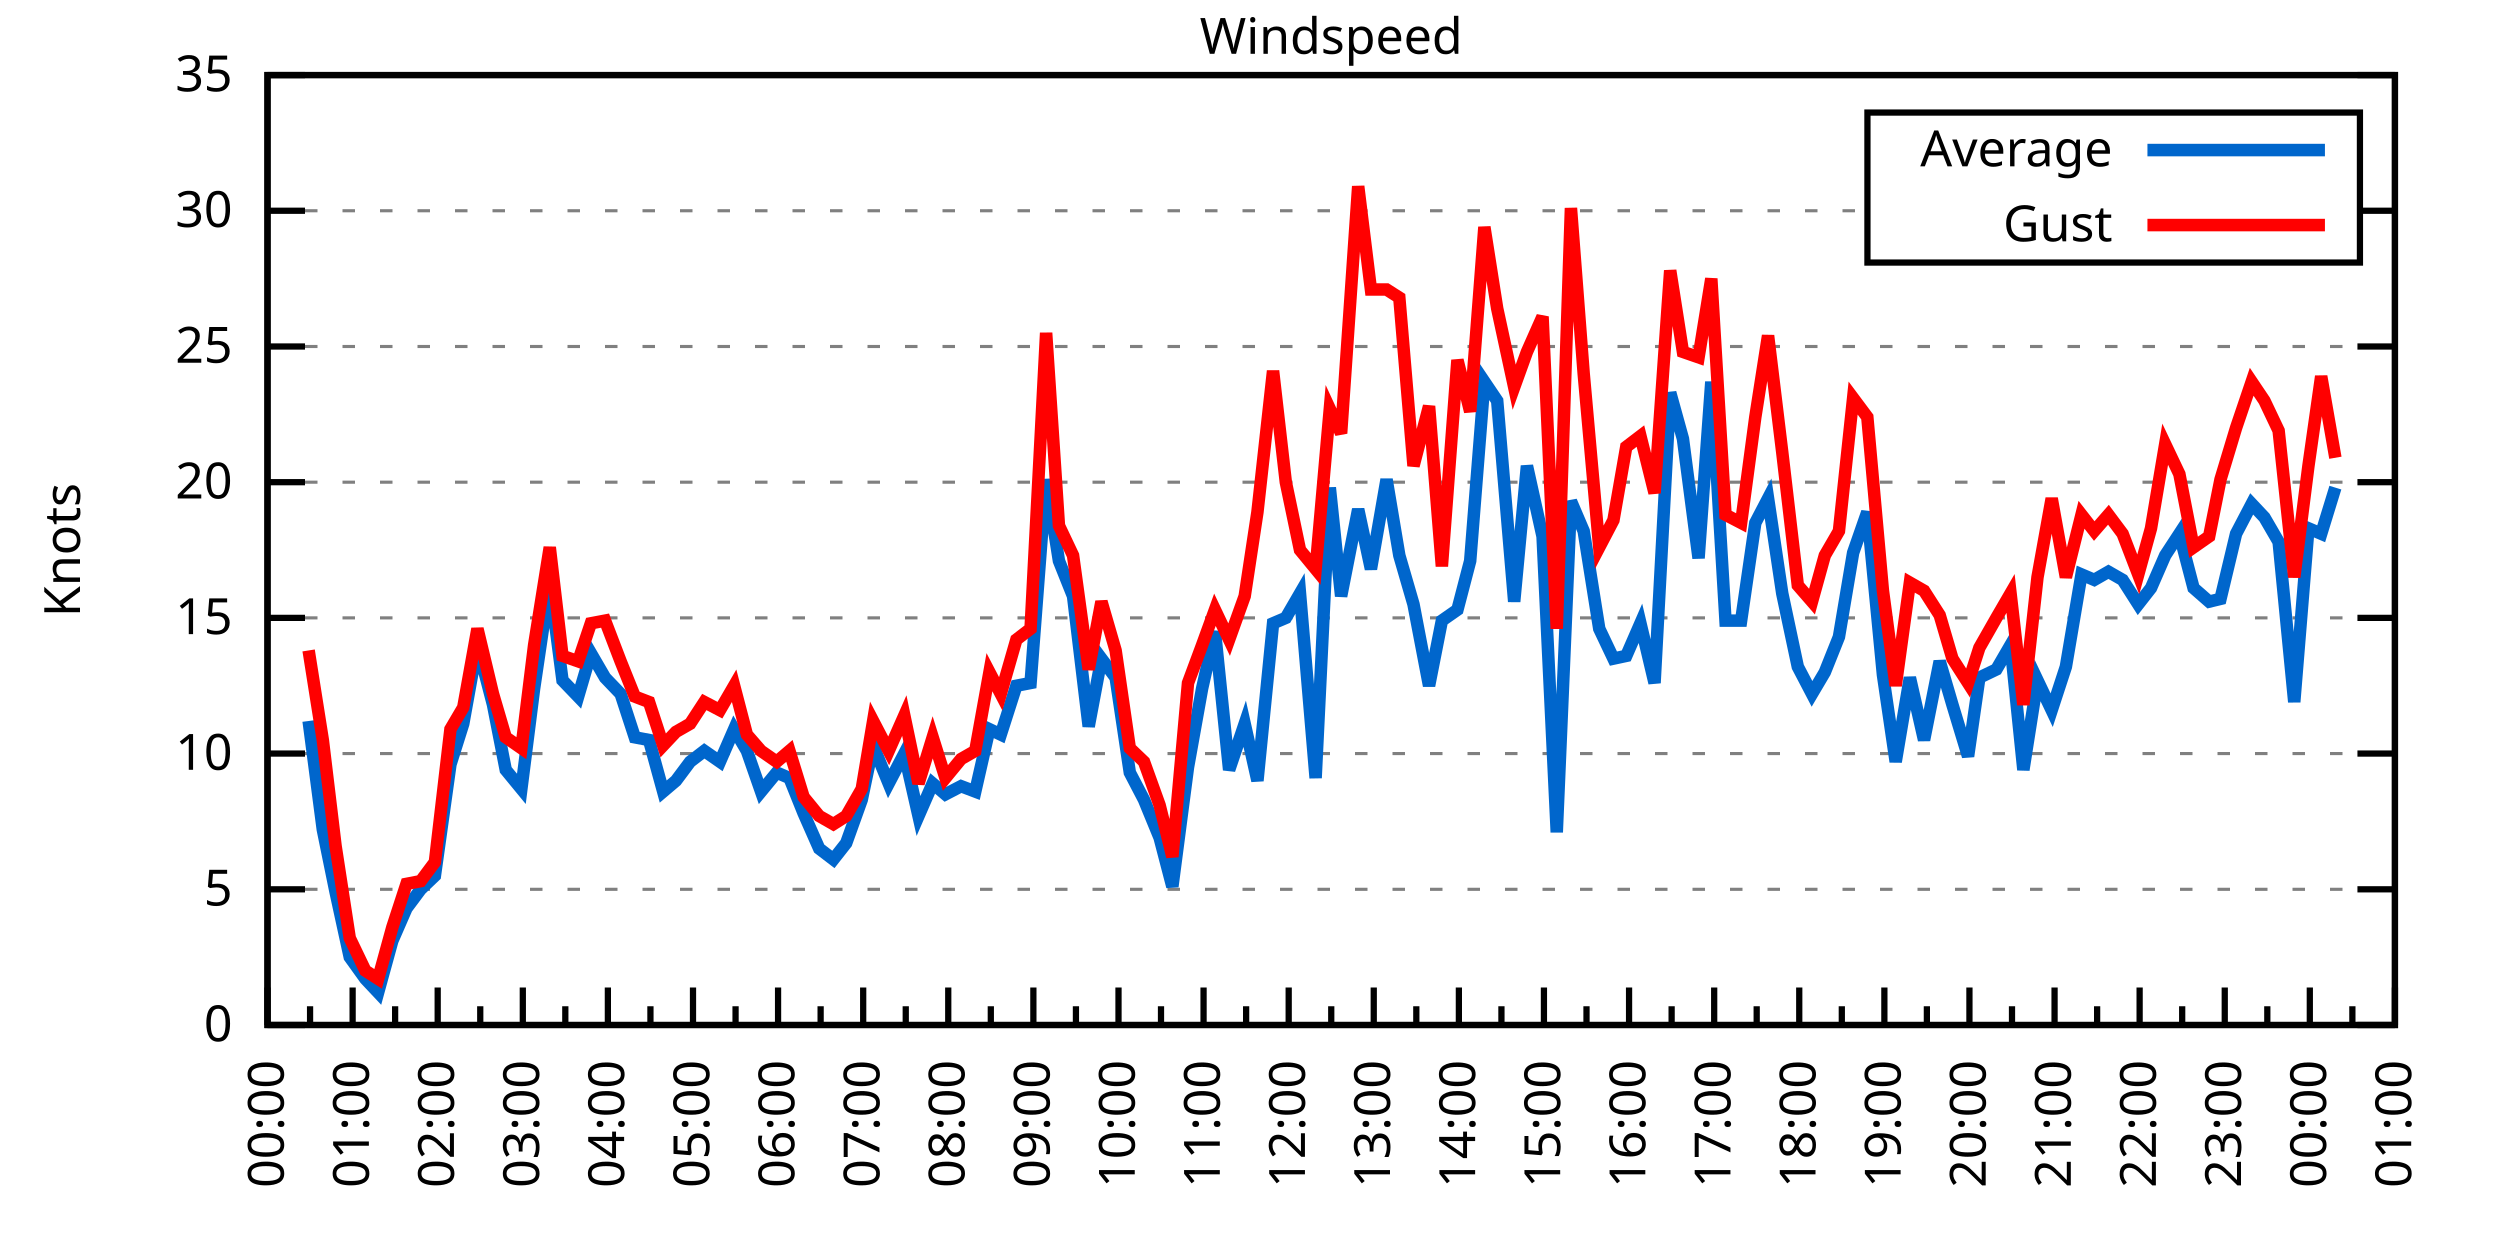
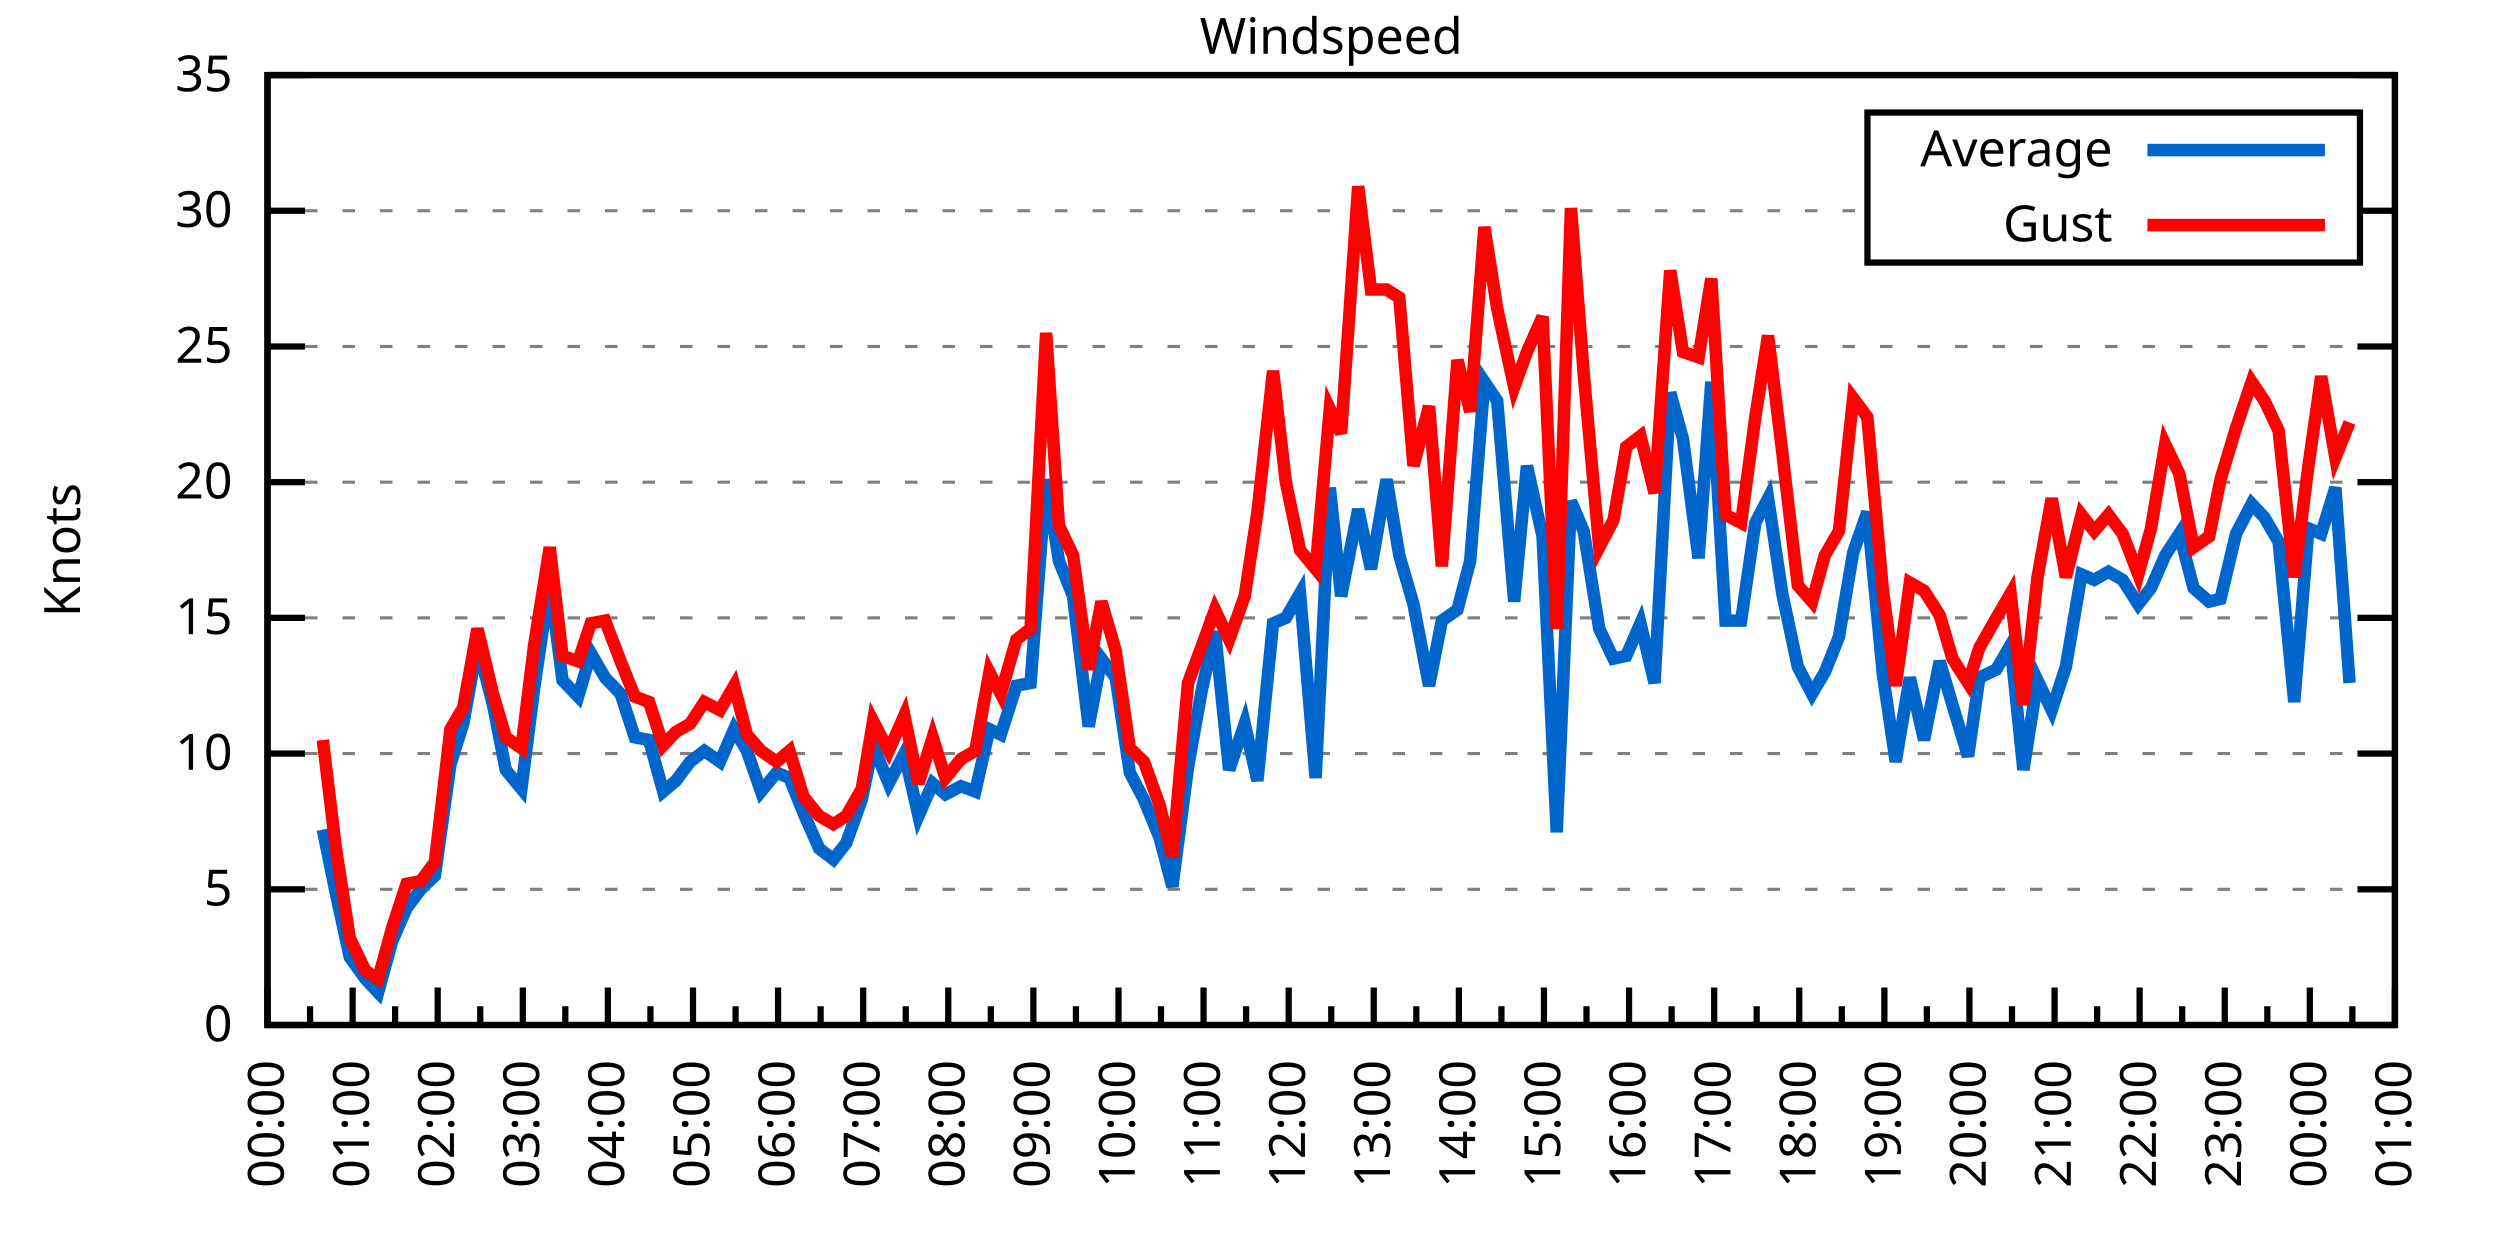
<svg xmlns="http://www.w3.org/2000/svg" xmlns:xlink="http://www.w3.org/1999/xlink" width="400" height="200" viewBox="0 0 400 200">
  <g id="gnuplot_canvas">
    <rect x="0" y="0" width="400" height="200" fill="none" />
    <defs>
      <circle id="gpDot" r="0.5" stroke-width="0.5" stroke="currentColor" />
      <path id="gpPt0" stroke-width="0.333" stroke="currentColor" d="M-1,0 h2 M0,-1 v2" />
      <path id="gpPt1" stroke-width="0.333" stroke="currentColor" d="M-1,-1 L1,1 M1,-1 L-1,1" />
      <path id="gpPt2" stroke-width="0.333" stroke="currentColor" d="M-1,0 L1,0 M0,-1 L0,1 M-1,-1 L1,1 M-1,1 L1,-1" />
      <rect id="gpPt3" stroke-width="0.333" stroke="currentColor" x="-1" y="-1" width="2" height="2" />
      <rect id="gpPt4" stroke-width="0.333" stroke="currentColor" fill="currentColor" x="-1" y="-1" width="2" height="2" />
      <circle id="gpPt5" stroke-width="0.333" stroke="currentColor" cx="0" cy="0" r="1" />
      <use xlink:href="#gpPt5" id="gpPt6" fill="currentColor" stroke="none" />
      <path id="gpPt7" stroke-width="0.333" stroke="currentColor" d="M0,-1.33 L-1.33,0.67 L1.33,0.67 z" />
      <use xlink:href="#gpPt7" id="gpPt8" fill="currentColor" stroke="none" />
      <use xlink:href="#gpPt7" id="gpPt9" stroke="currentColor" transform="rotate(180)" />
      <use xlink:href="#gpPt9" id="gpPt10" fill="currentColor" stroke="none" />
      <use xlink:href="#gpPt3" id="gpPt11" stroke="currentColor" transform="rotate(45)" />
      <use xlink:href="#gpPt11" id="gpPt12" fill="currentColor" stroke="none" />
      <path id="gpPt13" stroke-width="0.333" stroke="currentColor" d="M0,1.330 L1.265,0.411 L0.782,-1.067 L-0.782,-1.076 L-1.265,0.411 z" />
      <use xlink:href="#gpPt13" id="gpPt14" fill="currentColor" stroke="none" />
      <filter id="textbox" filterUnits="objectBoundingBox" x="0" y="0" height="1" width="1">
        <feFlood flood-color="white" flood-opacity="1" result="bgnd" />
        <feComposite in="SourceGraphic" in2="bgnd" operator="atop" />
      </filter>
      <filter id="greybox" filterUnits="objectBoundingBox" x="0" y="0" height="1" width="1">
        <feFlood flood-color="lightgrey" flood-opacity="1" result="grey" />
        <feComposite in="SourceGraphic" in2="grey" operator="atop" />
      </filter>
    </defs>
    <g fill="none" color="white" stroke="currentColor" stroke-width="1.00" stroke-linecap="butt" stroke-linejoin="miter">
</g>
    <g fill="none" color="black" stroke="currentColor" stroke-width="1.00" stroke-linecap="butt" stroke-linejoin="miter">
      <g stroke="none" shape-rendering="crispEdges">
        <polygon fill="rgb(255, 255, 255)" points="42.80,164.00 383.18,164.00 383.18,12.02 42.80,12.02 " />
      </g>
    </g>
    <g fill="none" color="black" stroke="currentColor" stroke-width="1.00" stroke-linecap="butt" stroke-linejoin="miter">
</g>
    <g fill="none" color="black" stroke="black" stroke-width="0.50" stroke-linecap="butt" stroke-linejoin="miter">
</g>
    <g fill="none" color="gray" stroke="currentColor" stroke-width="0.50" stroke-linecap="butt" stroke-linejoin="miter">
      <path stroke="gray" stroke-dasharray="2,4" class="gridline" d="M42.80,164.00 L383.19,164.00  " />
    </g>
    <g fill="none" color="gray" stroke="gray" stroke-width="1.00" stroke-linecap="butt" stroke-linejoin="miter">
</g>
    <g fill="none" color="black" stroke="currentColor" stroke-width="1.00" stroke-linecap="butt" stroke-linejoin="miter">
      <path stroke="black" d="M42.80,164.00 L48.80,164.00 M383.19,164.00 L377.19,164.00  " />
      <g transform="translate(37.20,166.60)" stroke="none" fill="black" font-family="Sans" font-size="8.00" text-anchor="end">
        <text>
          <tspan font-family="Sans"> 0</tspan>
        </text>
      </g>
    </g>
    <g fill="none" color="black" stroke="currentColor" stroke-width="1.00" stroke-linecap="butt" stroke-linejoin="miter">
</g>
    <g fill="none" color="black" stroke="black" stroke-width="0.50" stroke-linecap="butt" stroke-linejoin="miter">
</g>
    <g fill="none" color="gray" stroke="currentColor" stroke-width="0.50" stroke-linecap="butt" stroke-linejoin="miter">
      <path stroke="gray" stroke-dasharray="2,4" class="gridline" d="M42.80,142.29 L383.19,142.29  " />
    </g>
    <g fill="none" color="gray" stroke="gray" stroke-width="1.00" stroke-linecap="butt" stroke-linejoin="miter">
</g>
    <g fill="none" color="black" stroke="currentColor" stroke-width="1.00" stroke-linecap="butt" stroke-linejoin="miter">
      <path stroke="black" d="M42.80,142.29 L48.80,142.29 M383.19,142.29 L377.19,142.29  " />
      <g transform="translate(37.20,144.89)" stroke="none" fill="black" font-family="Sans" font-size="8.00" text-anchor="end">
        <text>
          <tspan font-family="Sans"> 5</tspan>
        </text>
      </g>
    </g>
    <g fill="none" color="black" stroke="currentColor" stroke-width="1.00" stroke-linecap="butt" stroke-linejoin="miter">
</g>
    <g fill="none" color="black" stroke="black" stroke-width="0.50" stroke-linecap="butt" stroke-linejoin="miter">
</g>
    <g fill="none" color="gray" stroke="currentColor" stroke-width="0.50" stroke-linecap="butt" stroke-linejoin="miter">
      <path stroke="gray" stroke-dasharray="2,4" class="gridline" d="M42.80,120.57 L383.19,120.57  " />
    </g>
    <g fill="none" color="gray" stroke="gray" stroke-width="1.00" stroke-linecap="butt" stroke-linejoin="miter">
</g>
    <g fill="none" color="black" stroke="currentColor" stroke-width="1.00" stroke-linecap="butt" stroke-linejoin="miter">
      <path stroke="black" d="M42.80,120.57 L48.80,120.57 M383.19,120.57 L377.19,120.57  " />
      <g transform="translate(37.20,123.17)" stroke="none" fill="black" font-family="Sans" font-size="8.00" text-anchor="end">
        <text>
          <tspan font-family="Sans"> 10</tspan>
        </text>
      </g>
    </g>
    <g fill="none" color="black" stroke="currentColor" stroke-width="1.00" stroke-linecap="butt" stroke-linejoin="miter">
</g>
    <g fill="none" color="black" stroke="black" stroke-width="0.50" stroke-linecap="butt" stroke-linejoin="miter">
</g>
    <g fill="none" color="gray" stroke="currentColor" stroke-width="0.50" stroke-linecap="butt" stroke-linejoin="miter">
      <path stroke="gray" stroke-dasharray="2,4" class="gridline" d="M42.80,98.86 L383.19,98.86  " />
    </g>
    <g fill="none" color="gray" stroke="gray" stroke-width="1.00" stroke-linecap="butt" stroke-linejoin="miter">
</g>
    <g fill="none" color="black" stroke="currentColor" stroke-width="1.00" stroke-linecap="butt" stroke-linejoin="miter">
      <path stroke="black" d="M42.80,98.86 L48.80,98.86 M383.19,98.86 L377.19,98.86  " />
      <g transform="translate(37.20,101.46)" stroke="none" fill="black" font-family="Sans" font-size="8.00" text-anchor="end">
        <text>
          <tspan font-family="Sans"> 15</tspan>
        </text>
      </g>
    </g>
    <g fill="none" color="black" stroke="currentColor" stroke-width="1.00" stroke-linecap="butt" stroke-linejoin="miter">
</g>
    <g fill="none" color="black" stroke="black" stroke-width="0.50" stroke-linecap="butt" stroke-linejoin="miter">
</g>
    <g fill="none" color="gray" stroke="currentColor" stroke-width="0.50" stroke-linecap="butt" stroke-linejoin="miter">
      <path stroke="gray" stroke-dasharray="2,4" class="gridline" d="M42.80,77.15 L383.19,77.15  " />
    </g>
    <g fill="none" color="gray" stroke="gray" stroke-width="1.00" stroke-linecap="butt" stroke-linejoin="miter">
</g>
    <g fill="none" color="black" stroke="currentColor" stroke-width="1.00" stroke-linecap="butt" stroke-linejoin="miter">
      <path stroke="black" d="M42.80,77.15 L48.80,77.15 M383.19,77.15 L377.19,77.15  " />
      <g transform="translate(37.20,79.75)" stroke="none" fill="black" font-family="Sans" font-size="8.00" text-anchor="end">
        <text>
          <tspan font-family="Sans"> 20</tspan>
        </text>
      </g>
    </g>
    <g fill="none" color="black" stroke="currentColor" stroke-width="1.00" stroke-linecap="butt" stroke-linejoin="miter">
</g>
    <g fill="none" color="black" stroke="black" stroke-width="0.50" stroke-linecap="butt" stroke-linejoin="miter">
</g>
    <g fill="none" color="gray" stroke="currentColor" stroke-width="0.50" stroke-linecap="butt" stroke-linejoin="miter">
      <path stroke="gray" stroke-dasharray="2,4" class="gridline" d="M42.80,55.44 L383.19,55.44  " />
    </g>
    <g fill="none" color="gray" stroke="gray" stroke-width="1.00" stroke-linecap="butt" stroke-linejoin="miter">
</g>
    <g fill="none" color="black" stroke="currentColor" stroke-width="1.00" stroke-linecap="butt" stroke-linejoin="miter">
      <path stroke="black" d="M42.80,55.44 L48.80,55.44 M383.19,55.44 L377.19,55.44  " />
      <g transform="translate(37.20,58.04)" stroke="none" fill="black" font-family="Sans" font-size="8.00" text-anchor="end">
        <text>
          <tspan font-family="Sans"> 25</tspan>
        </text>
      </g>
    </g>
    <g fill="none" color="black" stroke="currentColor" stroke-width="1.00" stroke-linecap="butt" stroke-linejoin="miter">
</g>
    <g fill="none" color="black" stroke="black" stroke-width="0.50" stroke-linecap="butt" stroke-linejoin="miter">
</g>
    <g fill="none" color="gray" stroke="currentColor" stroke-width="0.50" stroke-linecap="butt" stroke-linejoin="miter">
      <path stroke="gray" stroke-dasharray="2,4" class="gridline" d="M42.80,33.72 L298.79,33.72 M377.59,33.72 L383.19,33.72  " />
    </g>
    <g fill="none" color="gray" stroke="gray" stroke-width="1.00" stroke-linecap="butt" stroke-linejoin="miter">
</g>
    <g fill="none" color="black" stroke="currentColor" stroke-width="1.00" stroke-linecap="butt" stroke-linejoin="miter">
      <path stroke="black" d="M42.80,33.72 L48.80,33.72 M383.19,33.72 L377.19,33.72  " />
      <g transform="translate(37.20,36.32)" stroke="none" fill="black" font-family="Sans" font-size="8.00" text-anchor="end">
        <text>
          <tspan font-family="Sans"> 30</tspan>
        </text>
      </g>
    </g>
    <g fill="none" color="black" stroke="currentColor" stroke-width="1.00" stroke-linecap="butt" stroke-linejoin="miter">
</g>
    <g fill="none" color="black" stroke="black" stroke-width="0.50" stroke-linecap="butt" stroke-linejoin="miter">
</g>
    <g fill="none" color="gray" stroke="currentColor" stroke-width="0.50" stroke-linecap="butt" stroke-linejoin="miter">
      <path stroke="gray" stroke-dasharray="2,4" class="gridline" d="M42.80,12.01 L383.19,12.01  " />
    </g>
    <g fill="none" color="gray" stroke="gray" stroke-width="1.00" stroke-linecap="butt" stroke-linejoin="miter">
</g>
    <g fill="none" color="black" stroke="currentColor" stroke-width="1.00" stroke-linecap="butt" stroke-linejoin="miter">
      <path stroke="black" d="M42.80,12.01 L48.80,12.01 M383.19,12.01 L377.19,12.01  " />
      <g transform="translate(37.20,14.61)" stroke="none" fill="black" font-family="Sans" font-size="8.00" text-anchor="end">
        <text>
          <tspan font-family="Sans"> 35</tspan>
        </text>
      </g>
    </g>
    <g fill="none" color="black" stroke="currentColor" stroke-width="1.00" stroke-linecap="butt" stroke-linejoin="miter">
      <path stroke="black" d="M42.80,164.00 L42.80,158.00  " />
      <g transform="translate(45.40,169.60) rotate(270)" stroke="none" fill="black" font-family="Sans" font-size="8.00" text-anchor="end">
        <text>
          <tspan font-family="Sans">00:00</tspan>
        </text>
      </g>
    </g>
    <g fill="none" color="black" stroke="currentColor" stroke-width="1.00" stroke-linecap="butt" stroke-linejoin="miter">
      <path stroke="black" d="M49.61,164.00 L49.61,161.00 M56.42,164.00 L56.42,158.00  " />
      <g transform="translate(59.02,169.60) rotate(270)" stroke="none" fill="black" font-family="Sans" font-size="8.00" text-anchor="end">
        <text>
          <tspan font-family="Sans">01:00</tspan>
        </text>
      </g>
    </g>
    <g fill="none" color="black" stroke="currentColor" stroke-width="1.00" stroke-linecap="butt" stroke-linejoin="miter">
      <path stroke="black" d="M63.22,164.00 L63.22,161.00 M70.03,164.00 L70.03,158.00  " />
      <g transform="translate(72.63,169.60) rotate(270)" stroke="none" fill="black" font-family="Sans" font-size="8.00" text-anchor="end">
        <text>
          <tspan font-family="Sans">02:00</tspan>
        </text>
      </g>
    </g>
    <g fill="none" color="black" stroke="currentColor" stroke-width="1.00" stroke-linecap="butt" stroke-linejoin="miter">
      <path stroke="black" d="M76.84,164.00 L76.84,161.00 M83.65,164.00 L83.65,158.00  " />
      <g transform="translate(86.25,169.60) rotate(270)" stroke="none" fill="black" font-family="Sans" font-size="8.00" text-anchor="end">
        <text>
          <tspan font-family="Sans">03:00</tspan>
        </text>
      </g>
    </g>
    <g fill="none" color="black" stroke="currentColor" stroke-width="1.00" stroke-linecap="butt" stroke-linejoin="miter">
      <path stroke="black" d="M90.45,164.00 L90.45,161.00 M97.26,164.00 L97.26,158.00  " />
      <g transform="translate(99.86,169.60) rotate(270)" stroke="none" fill="black" font-family="Sans" font-size="8.00" text-anchor="end">
        <text>
          <tspan font-family="Sans">04:00</tspan>
        </text>
      </g>
    </g>
    <g fill="none" color="black" stroke="currentColor" stroke-width="1.00" stroke-linecap="butt" stroke-linejoin="miter">
      <path stroke="black" d="M104.07,164.00 L104.07,161.00 M110.88,164.00 L110.88,158.00  " />
      <g transform="translate(113.48,169.60) rotate(270)" stroke="none" fill="black" font-family="Sans" font-size="8.00" text-anchor="end">
        <text>
          <tspan font-family="Sans">05:00</tspan>
        </text>
      </g>
    </g>
    <g fill="none" color="black" stroke="currentColor" stroke-width="1.00" stroke-linecap="butt" stroke-linejoin="miter">
      <path stroke="black" d="M117.69,164.00 L117.69,161.00 M124.49,164.00 L124.49,158.00  " />
      <g transform="translate(127.09,169.60) rotate(270)" stroke="none" fill="black" font-family="Sans" font-size="8.00" text-anchor="end">
        <text>
          <tspan font-family="Sans">06:00</tspan>
        </text>
      </g>
    </g>
    <g fill="none" color="black" stroke="currentColor" stroke-width="1.00" stroke-linecap="butt" stroke-linejoin="miter">
      <path stroke="black" d="M131.30,164.00 L131.30,161.00 M138.11,164.00 L138.11,158.00  " />
      <g transform="translate(140.71,169.60) rotate(270)" stroke="none" fill="black" font-family="Sans" font-size="8.00" text-anchor="end">
        <text>
          <tspan font-family="Sans">07:00</tspan>
        </text>
      </g>
    </g>
    <g fill="none" color="black" stroke="currentColor" stroke-width="1.00" stroke-linecap="butt" stroke-linejoin="miter">
      <path stroke="black" d="M144.92,164.00 L144.92,161.00 M151.72,164.00 L151.72,158.00  " />
      <g transform="translate(154.32,169.60) rotate(270)" stroke="none" fill="black" font-family="Sans" font-size="8.00" text-anchor="end">
        <text>
          <tspan font-family="Sans">08:00</tspan>
        </text>
      </g>
    </g>
    <g fill="none" color="black" stroke="currentColor" stroke-width="1.00" stroke-linecap="butt" stroke-linejoin="miter">
      <path stroke="black" d="M158.53,164.00 L158.53,161.00 M165.34,164.00 L165.34,158.00  " />
      <g transform="translate(167.94,169.60) rotate(270)" stroke="none" fill="black" font-family="Sans" font-size="8.00" text-anchor="end">
        <text>
          <tspan font-family="Sans">09:00</tspan>
        </text>
      </g>
    </g>
    <g fill="none" color="black" stroke="currentColor" stroke-width="1.00" stroke-linecap="butt" stroke-linejoin="miter">
      <path stroke="black" d="M172.15,164.00 L172.15,161.00 M178.96,164.00 L178.96,158.00  " />
      <g transform="translate(181.56,169.60) rotate(270)" stroke="none" fill="black" font-family="Sans" font-size="8.00" text-anchor="end">
        <text>
          <tspan font-family="Sans">10:00</tspan>
        </text>
      </g>
    </g>
    <g fill="none" color="black" stroke="currentColor" stroke-width="1.00" stroke-linecap="butt" stroke-linejoin="miter">
      <path stroke="black" d="M185.76,164.00 L185.76,161.00 M192.57,164.00 L192.57,158.00  " />
      <g transform="translate(195.17,169.60) rotate(270)" stroke="none" fill="black" font-family="Sans" font-size="8.00" text-anchor="end">
        <text>
          <tspan font-family="Sans">11:00</tspan>
        </text>
      </g>
    </g>
    <g fill="none" color="black" stroke="currentColor" stroke-width="1.00" stroke-linecap="butt" stroke-linejoin="miter">
      <path stroke="black" d="M199.38,164.00 L199.38,161.00 M206.19,164.00 L206.19,158.00  " />
      <g transform="translate(208.79,169.60) rotate(270)" stroke="none" fill="black" font-family="Sans" font-size="8.00" text-anchor="end">
        <text>
          <tspan font-family="Sans">12:00</tspan>
        </text>
      </g>
    </g>
    <g fill="none" color="black" stroke="currentColor" stroke-width="1.00" stroke-linecap="butt" stroke-linejoin="miter">
      <path stroke="black" d="M213.00,164.00 L213.00,161.00 M219.80,164.00 L219.80,158.00  " />
      <g transform="translate(222.40,169.60) rotate(270)" stroke="none" fill="black" font-family="Sans" font-size="8.00" text-anchor="end">
        <text>
          <tspan font-family="Sans">13:00</tspan>
        </text>
      </g>
    </g>
    <g fill="none" color="black" stroke="currentColor" stroke-width="1.00" stroke-linecap="butt" stroke-linejoin="miter">
      <path stroke="black" d="M226.61,164.00 L226.61,161.00 M233.42,164.00 L233.42,158.00  " />
      <g transform="translate(236.02,169.60) rotate(270)" stroke="none" fill="black" font-family="Sans" font-size="8.00" text-anchor="end">
        <text>
          <tspan font-family="Sans">14:00</tspan>
        </text>
      </g>
    </g>
    <g fill="none" color="black" stroke="currentColor" stroke-width="1.00" stroke-linecap="butt" stroke-linejoin="miter">
      <path stroke="black" d="M240.23,164.00 L240.23,161.00 M247.03,164.00 L247.03,158.00  " />
      <g transform="translate(249.63,169.60) rotate(270)" stroke="none" fill="black" font-family="Sans" font-size="8.00" text-anchor="end">
        <text>
          <tspan font-family="Sans">15:00</tspan>
        </text>
      </g>
    </g>
    <g fill="none" color="black" stroke="currentColor" stroke-width="1.00" stroke-linecap="butt" stroke-linejoin="miter">
      <path stroke="black" d="M253.84,164.00 L253.84,161.00 M260.65,164.00 L260.65,158.00  " />
      <g transform="translate(263.25,169.60) rotate(270)" stroke="none" fill="black" font-family="Sans" font-size="8.00" text-anchor="end">
        <text>
          <tspan font-family="Sans">16:00</tspan>
        </text>
      </g>
    </g>
    <g fill="none" color="black" stroke="currentColor" stroke-width="1.00" stroke-linecap="butt" stroke-linejoin="miter">
      <path stroke="black" d="M267.46,164.00 L267.46,161.00 M274.27,164.00 L274.27,158.00  " />
      <g transform="translate(276.87,169.60) rotate(270)" stroke="none" fill="black" font-family="Sans" font-size="8.00" text-anchor="end">
        <text>
          <tspan font-family="Sans">17:00</tspan>
        </text>
      </g>
    </g>
    <g fill="none" color="black" stroke="currentColor" stroke-width="1.00" stroke-linecap="butt" stroke-linejoin="miter">
      <path stroke="black" d="M281.07,164.00 L281.07,161.00 M287.88,164.00 L287.88,158.00  " />
      <g transform="translate(290.48,169.60) rotate(270)" stroke="none" fill="black" font-family="Sans" font-size="8.00" text-anchor="end">
        <text>
          <tspan font-family="Sans">18:00</tspan>
        </text>
      </g>
    </g>
    <g fill="none" color="black" stroke="currentColor" stroke-width="1.00" stroke-linecap="butt" stroke-linejoin="miter">
      <path stroke="black" d="M294.69,164.00 L294.69,161.00 M301.50,164.00 L301.50,158.00  " />
      <g transform="translate(304.10,169.60) rotate(270)" stroke="none" fill="black" font-family="Sans" font-size="8.00" text-anchor="end">
        <text>
          <tspan font-family="Sans">19:00</tspan>
        </text>
      </g>
    </g>
    <g fill="none" color="black" stroke="currentColor" stroke-width="1.00" stroke-linecap="butt" stroke-linejoin="miter">
      <path stroke="black" d="M308.30,164.00 L308.30,161.00 M315.11,164.00 L315.11,158.00  " />
      <g transform="translate(317.71,169.60) rotate(270)" stroke="none" fill="black" font-family="Sans" font-size="8.00" text-anchor="end">
        <text>
          <tspan font-family="Sans">20:00</tspan>
        </text>
      </g>
    </g>
    <g fill="none" color="black" stroke="currentColor" stroke-width="1.00" stroke-linecap="butt" stroke-linejoin="miter">
      <path stroke="black" d="M321.92,164.00 L321.92,161.00 M328.73,164.00 L328.73,158.00  " />
      <g transform="translate(331.33,169.60) rotate(270)" stroke="none" fill="black" font-family="Sans" font-size="8.00" text-anchor="end">
        <text>
          <tspan font-family="Sans">21:00</tspan>
        </text>
      </g>
    </g>
    <g fill="none" color="black" stroke="currentColor" stroke-width="1.00" stroke-linecap="butt" stroke-linejoin="miter">
      <path stroke="black" d="M335.54,164.00 L335.54,161.00 M342.34,164.00 L342.34,158.00  " />
      <g transform="translate(344.94,169.60) rotate(270)" stroke="none" fill="black" font-family="Sans" font-size="8.00" text-anchor="end">
        <text>
          <tspan font-family="Sans">22:00</tspan>
        </text>
      </g>
    </g>
    <g fill="none" color="black" stroke="currentColor" stroke-width="1.00" stroke-linecap="butt" stroke-linejoin="miter">
      <path stroke="black" d="M349.15,164.00 L349.15,161.00 M355.96,164.00 L355.96,158.00  " />
      <g transform="translate(358.56,169.60) rotate(270)" stroke="none" fill="black" font-family="Sans" font-size="8.00" text-anchor="end">
        <text>
          <tspan font-family="Sans">23:00</tspan>
        </text>
      </g>
    </g>
    <g fill="none" color="black" stroke="currentColor" stroke-width="1.00" stroke-linecap="butt" stroke-linejoin="miter">
      <path stroke="black" d="M362.77,164.00 L362.77,161.00 M369.57,164.00 L369.57,158.00  " />
      <g transform="translate(372.17,169.60) rotate(270)" stroke="none" fill="black" font-family="Sans" font-size="8.00" text-anchor="end">
        <text>
          <tspan font-family="Sans">00:00</tspan>
        </text>
      </g>
    </g>
    <g fill="none" color="black" stroke="currentColor" stroke-width="1.00" stroke-linecap="butt" stroke-linejoin="miter">
      <path stroke="black" d="M376.38,164.00 L376.38,161.00 M383.19,164.00 L383.19,158.00  " />
      <g transform="translate(385.79,169.60) rotate(270)" stroke="none" fill="black" font-family="Sans" font-size="8.00" text-anchor="end">
        <text>
          <tspan font-family="Sans">01:00</tspan>
        </text>
      </g>
    </g>
    <g fill="none" color="black" stroke="currentColor" stroke-width="1.00" stroke-linecap="butt" stroke-linejoin="miter">
</g>
    <g fill="none" color="black" stroke="currentColor" stroke-width="1.00" stroke-linecap="butt" stroke-linejoin="miter">
      <path stroke="black" d="M42.80,12.01 L42.80,164.00 L383.19,164.00 L383.19,12.01 L42.80,12.01 Z  " />
    </g>
    <g fill="none" color="black" stroke="currentColor" stroke-width="1.00" stroke-linecap="butt" stroke-linejoin="miter">
      <g transform="translate(12.80,88.01) rotate(270)" stroke="none" fill="black" font-family="Sans" font-size="8.00" text-anchor="middle">
        <text>
          <tspan font-family="Sans">Knots</tspan>
        </text>
      </g>
    </g>
    <g fill="none" color="black" stroke="currentColor" stroke-width="1.00" stroke-linecap="butt" stroke-linejoin="miter">
</g>
    <g fill="none" color="black" stroke="currentColor" stroke-width="1.00" stroke-linecap="butt" stroke-linejoin="miter">
      <path stroke="black" d="M298.79,42.01 L298.79,18.01 L377.59,18.01 L377.59,42.01 L298.79,42.01 Z  " />
    </g>
    <g id="Windspeed_plot_1">
      <g fill="none" color="white" stroke="black" stroke-width="2.00" stroke-linecap="butt" stroke-linejoin="miter">
</g>
      <g fill="none" color="black" stroke="currentColor" stroke-width="2.00" stroke-linecap="butt" stroke-linejoin="miter">
        <g transform="translate(337.99,26.61)" stroke="none" fill="black" font-family="Sans" font-size="8.00" text-anchor="end">
          <text>
            <tspan font-family="Sans">Average</tspan>
          </text>
        </g>
      </g>
      <g fill="none" color="black" stroke="currentColor" stroke-width="2.00" stroke-linecap="butt" stroke-linejoin="miter">
-         <path stroke="rgb(  0, 102, 204)" d="M343.59,24.01 L371.99,24.01 M49.38,115.36 L51.65,132.73 L53.69,142.72 L55.96,153.14 L58.46,156.62 L60.50,158.79   L62.77,150.54 L65.04,145.33 L67.31,142.29 L69.58,140.12 L72.07,122.31 L74.12,115.80 L76.39,103.20 L78.88,112.76   L80.92,123.18 L83.42,126.22 L85.46,110.15 L87.96,93.22 L90.00,108.85 L92.50,111.45 L94.54,104.51 L96.81,108.42   L99.30,111.02 L101.57,117.97 L103.84,118.40 L106.11,126.65 L108.15,124.92 L110.42,121.88 L112.69,120.14 L115.19,121.88   L117.46,116.67 L119.50,120.14 L121.77,126.65 L124.27,123.61 L126.31,124.48 L128.58,130.13 L131.07,135.77 L133.34,137.51   L135.39,134.90 L137.88,127.96 L139.70,119.27 L142.19,125.35 L144.69,120.57 L146.96,130.56 L149.23,125.35 L151.27,127.09   L153.77,125.79 L156.04,126.65 L158.31,116.67 L160.12,117.53 L162.62,109.72 L164.89,109.28 L167.38,76.71 L169.43,89.74   L171.69,95.39 L174.19,116.23 L176.23,105.38 L178.50,108.42 L180.77,123.61 L183.04,127.96 L185.54,134.04 L187.58,141.85   L190.08,122.75 L192.34,110.15 L194.39,101.03 L196.66,123.18 L199.15,115.80 L201.19,124.92 L203.69,99.73 L205.73,98.86   L208.00,94.95 L210.50,124.48 L212.77,78.02 L214.58,95.39 L217.31,81.49 L219.35,91.04 L221.85,76.71 L223.89,88.87   L226.16,96.69 L228.65,109.72 L230.70,99.30 L233.19,97.56 L235.23,89.74 L237.50,61.08 L239.55,64.12 L242.27,96.26   L244.31,74.54 L246.81,85.83 L249.08,133.17 L251.35,80.19 L253.39,84.97 L255.88,100.60 L258.15,105.38 L260.20,104.94   L262.47,99.73 L264.73,109.28 L267.23,62.82 L269.27,70.20 L271.77,89.31 L273.81,61.08 L276.08,99.30 L278.58,99.30   L280.85,83.66 L282.89,79.75 L285.16,94.95 L287.65,106.68 L289.92,111.02 L291.97,107.55 L294.23,101.90 L296.50,88.44   L298.77,81.93 L301.27,107.98 L303.31,121.88 L305.58,108.42 L307.85,118.40 L310.35,105.81 L312.39,112.76 L314.89,121.01   L316.70,108.42 L319.42,107.11 L321.69,103.20 L323.74,123.18 L326.00,108.85 L328.27,113.63 L330.54,106.68 L333.04,91.91   L335.08,92.78 L337.35,91.48 L339.62,92.78 L342.12,96.69 L344.16,94.08 L346.43,88.87 L348.70,85.40 L350.97,94.08   L353.46,96.26 L355.28,95.82 L357.77,85.40 L360.27,80.62 L362.31,82.79 L364.58,86.70 L367.08,112.32 L369.35,84.53   L371.39,85.40 L373.66,78.02  " />
+         <path stroke="rgb(  0, 102, 204)" d="M343.59,24.01 L371.99,24.01 M51.65,132.73 L53.69,142.72 L55.96,153.14 L58.46,156.62 L60.50,158.79 L62.77,150.54   L65.04,145.33 L67.31,142.29 L69.58,140.12 L72.07,122.31 L74.12,115.80 L76.39,103.20 L78.88,112.76 L80.92,123.18   L83.42,126.22 L85.46,110.15 L87.96,93.22 L90.00,108.85 L92.50,111.45 L94.54,104.51 L96.81,108.42 L99.30,111.02   L101.57,117.97 L103.84,118.40 L106.11,126.65 L108.15,124.92 L110.42,121.88 L112.69,120.14 L115.19,121.88 L117.46,116.67   L119.50,120.14 L121.77,126.65 L124.27,123.61 L126.31,124.48 L128.58,130.13 L131.07,135.77 L133.34,137.51 L135.39,134.90   L137.88,127.96 L139.70,119.27 L142.19,125.35 L144.69,120.57 L146.96,130.56 L149.23,125.35 L151.27,127.09 L153.77,125.79   L156.04,126.65 L158.31,116.67 L160.12,117.53 L162.62,109.72 L164.89,109.28 L167.38,76.71 L169.43,89.74 L171.69,95.39   L174.19,116.23 L176.23,105.38 L178.50,108.42 L180.77,123.61 L183.04,127.96 L185.54,134.04 L187.58,141.85 L190.08,122.75   L192.34,110.15 L194.39,101.03 L196.66,123.18 L199.15,115.80 L201.19,124.92 L203.69,99.73 L205.73,98.86 L208.00,94.95   L210.50,124.48 L212.77,78.02 L214.58,95.39 L217.31,81.49 L219.35,91.04 L221.85,76.71 L223.89,88.87 L226.16,96.69   L228.65,109.72 L230.70,99.30 L233.19,97.56 L235.23,89.74 L237.50,61.08 L239.55,64.12 L242.27,96.26 L244.31,74.54   L246.81,85.83 L249.08,133.17 L251.35,80.19 L253.39,84.97 L255.88,100.60 L258.15,105.38 L260.20,104.94 L262.47,99.73   L264.73,109.28 L267.23,62.82 L269.27,70.20 L271.77,89.31 L273.81,61.08 L276.08,99.30 L278.58,99.30 L280.85,83.66   L282.89,79.75 L285.16,94.95 L287.65,106.68 L289.92,111.02 L291.97,107.55 L294.23,101.90 L296.50,88.44 L298.77,81.93   L301.27,107.98 L303.31,121.88 L305.58,108.42 L307.85,118.40 L310.35,105.81 L312.39,112.76 L314.89,121.01 L316.70,108.42   L319.42,107.11 L321.69,103.20 L323.74,123.18 L326.00,108.85 L328.27,113.63 L330.54,106.68 L333.04,91.91 L335.08,92.78   L337.35,91.48 L339.62,92.78 L342.12,96.69 L344.16,94.08 L346.43,88.87 L348.70,85.40 L350.97,94.08 L353.46,96.26   L355.28,95.82 L357.77,85.40 L360.27,80.62 L362.31,82.79 L364.58,86.70 L367.08,112.32 L369.35,84.53 L371.39,85.40   L373.66,78.02 L375.93,109.28  " />
      </g>
    </g>
    <g id="Windspeed_plot_2">
      <g fill="none" color="black" stroke="currentColor" stroke-width="2.00" stroke-linecap="butt" stroke-linejoin="miter">
        <g transform="translate(337.99,38.61)" stroke="none" fill="black" font-family="Sans" font-size="8.00" text-anchor="end">
          <text>
            <tspan font-family="Sans">Gust</tspan>
          </text>
        </g>
      </g>
      <g fill="none" color="black" stroke="currentColor" stroke-width="2.00" stroke-linecap="butt" stroke-linejoin="miter">
-         <path stroke="rgb(255,   0,   0)" d="M343.59,36.01 L371.99,36.01 M49.38,104.07 L51.65,118.40 L53.69,135.34 L55.96,150.10 L58.46,155.31 L60.50,156.62   L62.77,148.37 L65.04,141.42 L67.31,140.98 L69.58,137.94 L72.07,116.67 L74.12,113.19 L76.39,100.60 L78.88,111.02   L80.92,117.97 L83.42,119.71 L85.46,103.20 L87.96,87.57 L90.00,104.94 L92.50,105.81 L94.54,99.73 L96.81,99.30   L99.30,105.81 L101.57,111.45 L103.84,112.32 L106.11,119.27 L108.15,117.10 L110.42,115.80 L112.69,112.32 L115.19,113.63   L117.46,109.72 L119.50,117.53 L121.77,120.14 L124.27,121.88 L126.31,120.14 L128.58,127.52 L131.07,130.56 L133.34,131.86   L135.39,130.56 L137.88,126.22 L139.70,115.36 L142.19,120.14 L144.69,114.49 L146.96,125.35 L149.23,117.97 L151.27,124.48   L153.77,121.44 L156.04,120.14 L158.31,107.55 L160.12,111.02 L162.62,102.34 L164.89,100.60 L167.38,53.26 L169.43,84.10   L171.69,88.87 L174.19,107.11 L176.23,96.26 L178.50,104.07 L180.77,119.71 L183.04,121.88 L185.54,128.83 L187.58,137.08   L190.08,109.28 L192.34,103.20 L194.39,97.56 L196.66,102.34 L199.15,95.39 L201.19,81.93 L203.69,59.34 L205.73,77.15   L208.00,88.00 L210.50,91.04 L212.77,65.42 L214.58,69.33 L217.31,29.81 L219.35,46.32 L221.85,46.32 L223.89,47.62   L226.16,74.54 L228.65,64.99 L230.70,90.61 L233.19,57.61 L235.23,65.86 L237.50,36.33 L239.55,49.36 L242.27,61.95   L244.31,56.30 L246.81,50.66 L249.08,100.60 L251.35,33.29 L253.39,59.78 L255.88,87.57 L258.15,83.23 L260.20,71.50   L262.47,69.77 L264.73,78.89 L267.23,43.28 L269.27,56.30 L271.77,57.17 L273.81,44.58 L276.08,82.36 L278.58,83.66   L280.85,66.73 L282.89,53.70 L285.16,72.37 L287.65,93.65 L289.92,96.26 L291.97,88.87 L294.23,84.97 L296.50,63.69   L298.77,66.73 L301.27,94.52 L303.31,109.72 L305.58,93.22 L307.85,94.52 L310.35,98.43 L312.39,105.38 L314.89,109.28   L316.70,103.64 L319.42,98.86 L321.69,94.95 L323.74,112.76 L326.00,92.35 L328.27,79.75 L330.54,92.35 L333.04,82.36   L335.08,84.97 L337.35,82.36 L339.62,85.40 L342.12,91.91 L344.16,84.53 L346.43,71.07 L348.70,75.85 L350.97,87.57   L353.46,85.83 L355.28,76.71 L357.77,68.46 L360.27,61.08 L362.31,64.12 L364.58,68.90 L367.08,92.35 L369.35,74.54   L371.39,60.21 L373.66,73.24  " />
+         <path stroke="rgb(255,   0,   0)" d="M343.59,36.01 L371.99,36.01 M51.65,118.40 L53.69,135.34 L55.96,150.10 L58.46,155.31 L60.50,156.62 L62.77,148.37   L65.04,141.42 L67.31,140.98 L69.58,137.94 L72.07,116.67 L74.12,113.19 L76.39,100.60 L78.88,111.02 L80.92,117.97   L83.42,119.71 L85.46,103.20 L87.96,87.57 L90.00,104.94 L92.50,105.81 L94.54,99.73 L96.81,99.30 L99.30,105.81   L101.57,111.45 L103.84,112.32 L106.11,119.27 L108.15,117.10 L110.42,115.80 L112.69,112.32 L115.19,113.63 L117.46,109.72   L119.50,117.53 L121.77,120.14 L124.27,121.88 L126.31,120.14 L128.58,127.52 L131.07,130.56 L133.34,131.86 L135.39,130.56   L137.88,126.22 L139.70,115.36 L142.19,120.14 L144.69,114.49 L146.96,125.35 L149.23,117.97 L151.27,124.48 L153.77,121.44   L156.04,120.14 L158.31,107.55 L160.12,111.02 L162.62,102.34 L164.89,100.60 L167.38,53.26 L169.43,84.10 L171.69,88.87   L174.19,107.11 L176.23,96.26 L178.50,104.07 L180.77,119.71 L183.04,121.88 L185.54,128.83 L187.58,137.08 L190.08,109.28   L192.34,103.20 L194.39,97.56 L196.66,102.34 L199.15,95.39 L201.19,81.93 L203.69,59.34 L205.73,77.15 L208.00,88.00   L210.50,91.04 L212.77,65.42 L214.58,69.33 L217.31,29.81 L219.35,46.32 L221.85,46.32 L223.89,47.62 L226.16,74.54   L228.65,64.99 L230.70,90.61 L233.19,57.61 L235.23,65.86 L237.50,36.33 L239.55,49.36 L242.27,61.95 L244.31,56.30   L246.81,50.66 L249.08,100.60 L251.35,33.29 L253.39,59.78 L255.88,87.57 L258.15,83.23 L260.20,71.50 L262.47,69.77   L264.73,78.89 L267.23,43.28 L269.27,56.30 L271.77,57.17 L273.81,44.58 L276.08,82.36 L278.58,83.66 L280.85,66.73   L282.89,53.70 L285.16,72.37 L287.65,93.65 L289.92,96.26 L291.97,88.87 L294.23,84.97 L296.50,63.69 L298.77,66.73   L301.27,94.52 L303.31,109.72 L305.58,93.22 L307.85,94.52 L310.35,98.43 L312.39,105.38 L314.89,109.28 L316.70,103.64   L319.42,98.86 L321.69,94.95 L323.74,112.76 L326.00,92.35 L328.27,79.75 L330.54,92.35 L333.04,82.36 L335.08,84.97   L337.35,82.36 L339.62,85.40 L342.12,91.91 L344.16,84.53 L346.43,71.07 L348.70,75.85 L350.97,87.57 L353.46,85.83   L355.28,76.71 L357.77,68.46 L360.27,61.08 L362.31,64.12 L364.58,68.90 L367.08,92.35 L369.35,74.54 L371.39,60.21   L373.66,73.24 L375.93,67.59  " />
      </g>
    </g>
    <g fill="none" color="black" stroke="currentColor" stroke-width="2.00" stroke-linecap="butt" stroke-linejoin="miter">
</g>
    <g fill="none" color="black" stroke="black" stroke-width="1.00" stroke-linecap="butt" stroke-linejoin="miter">
</g>
    <g fill="none" color="black" stroke="currentColor" stroke-width="1.00" stroke-linecap="butt" stroke-linejoin="miter">
      <path stroke="black" d="M42.80,12.01 L42.80,164.00 L383.19,164.00 L383.19,12.01 L42.80,12.01 Z  " />
    </g>
    <g fill="none" color="black" stroke="currentColor" stroke-width="1.00" stroke-linecap="butt" stroke-linejoin="miter">
      <g transform="translate(212.99,8.61)" stroke="none" fill="black" font-family="Sans" font-size="8.00" text-anchor="middle">
        <text>
          <tspan font-family="Sans">Windspeed</tspan>
        </text>
      </g>
    </g>
    <g fill="none" color="black" stroke="currentColor" stroke-width="1.00" stroke-linecap="butt" stroke-linejoin="miter">
</g>
  </g>
</svg>
